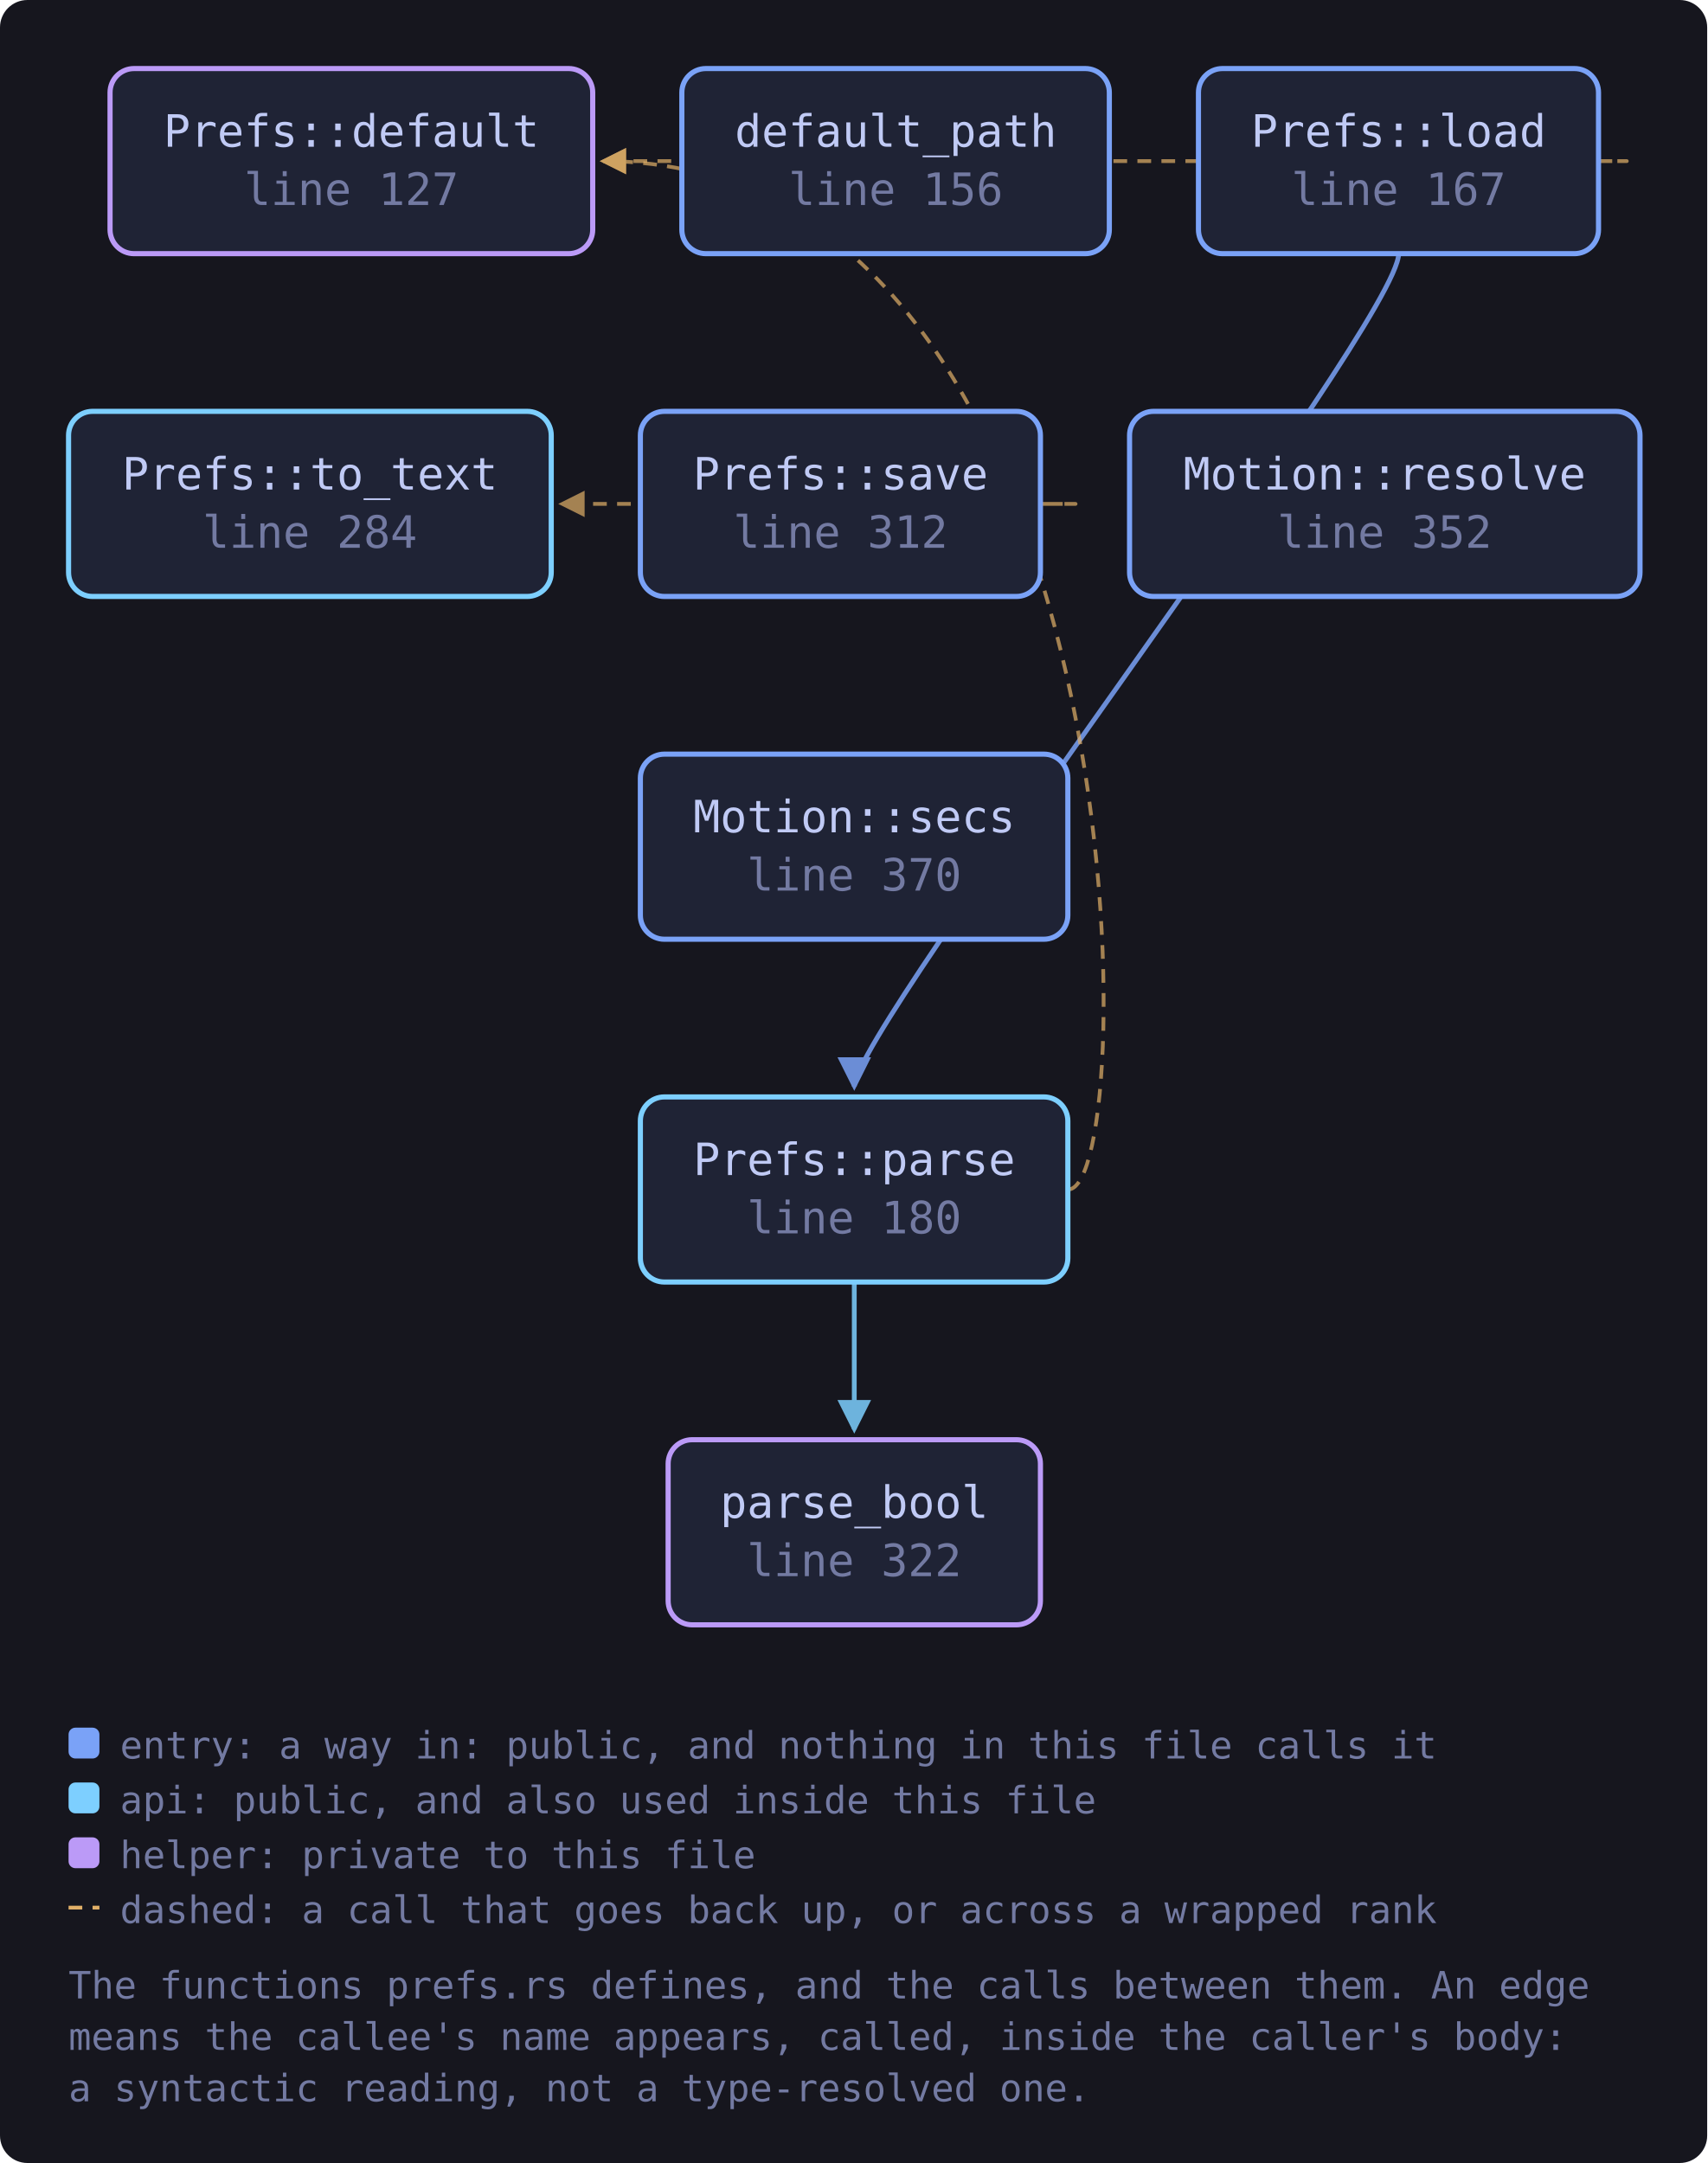
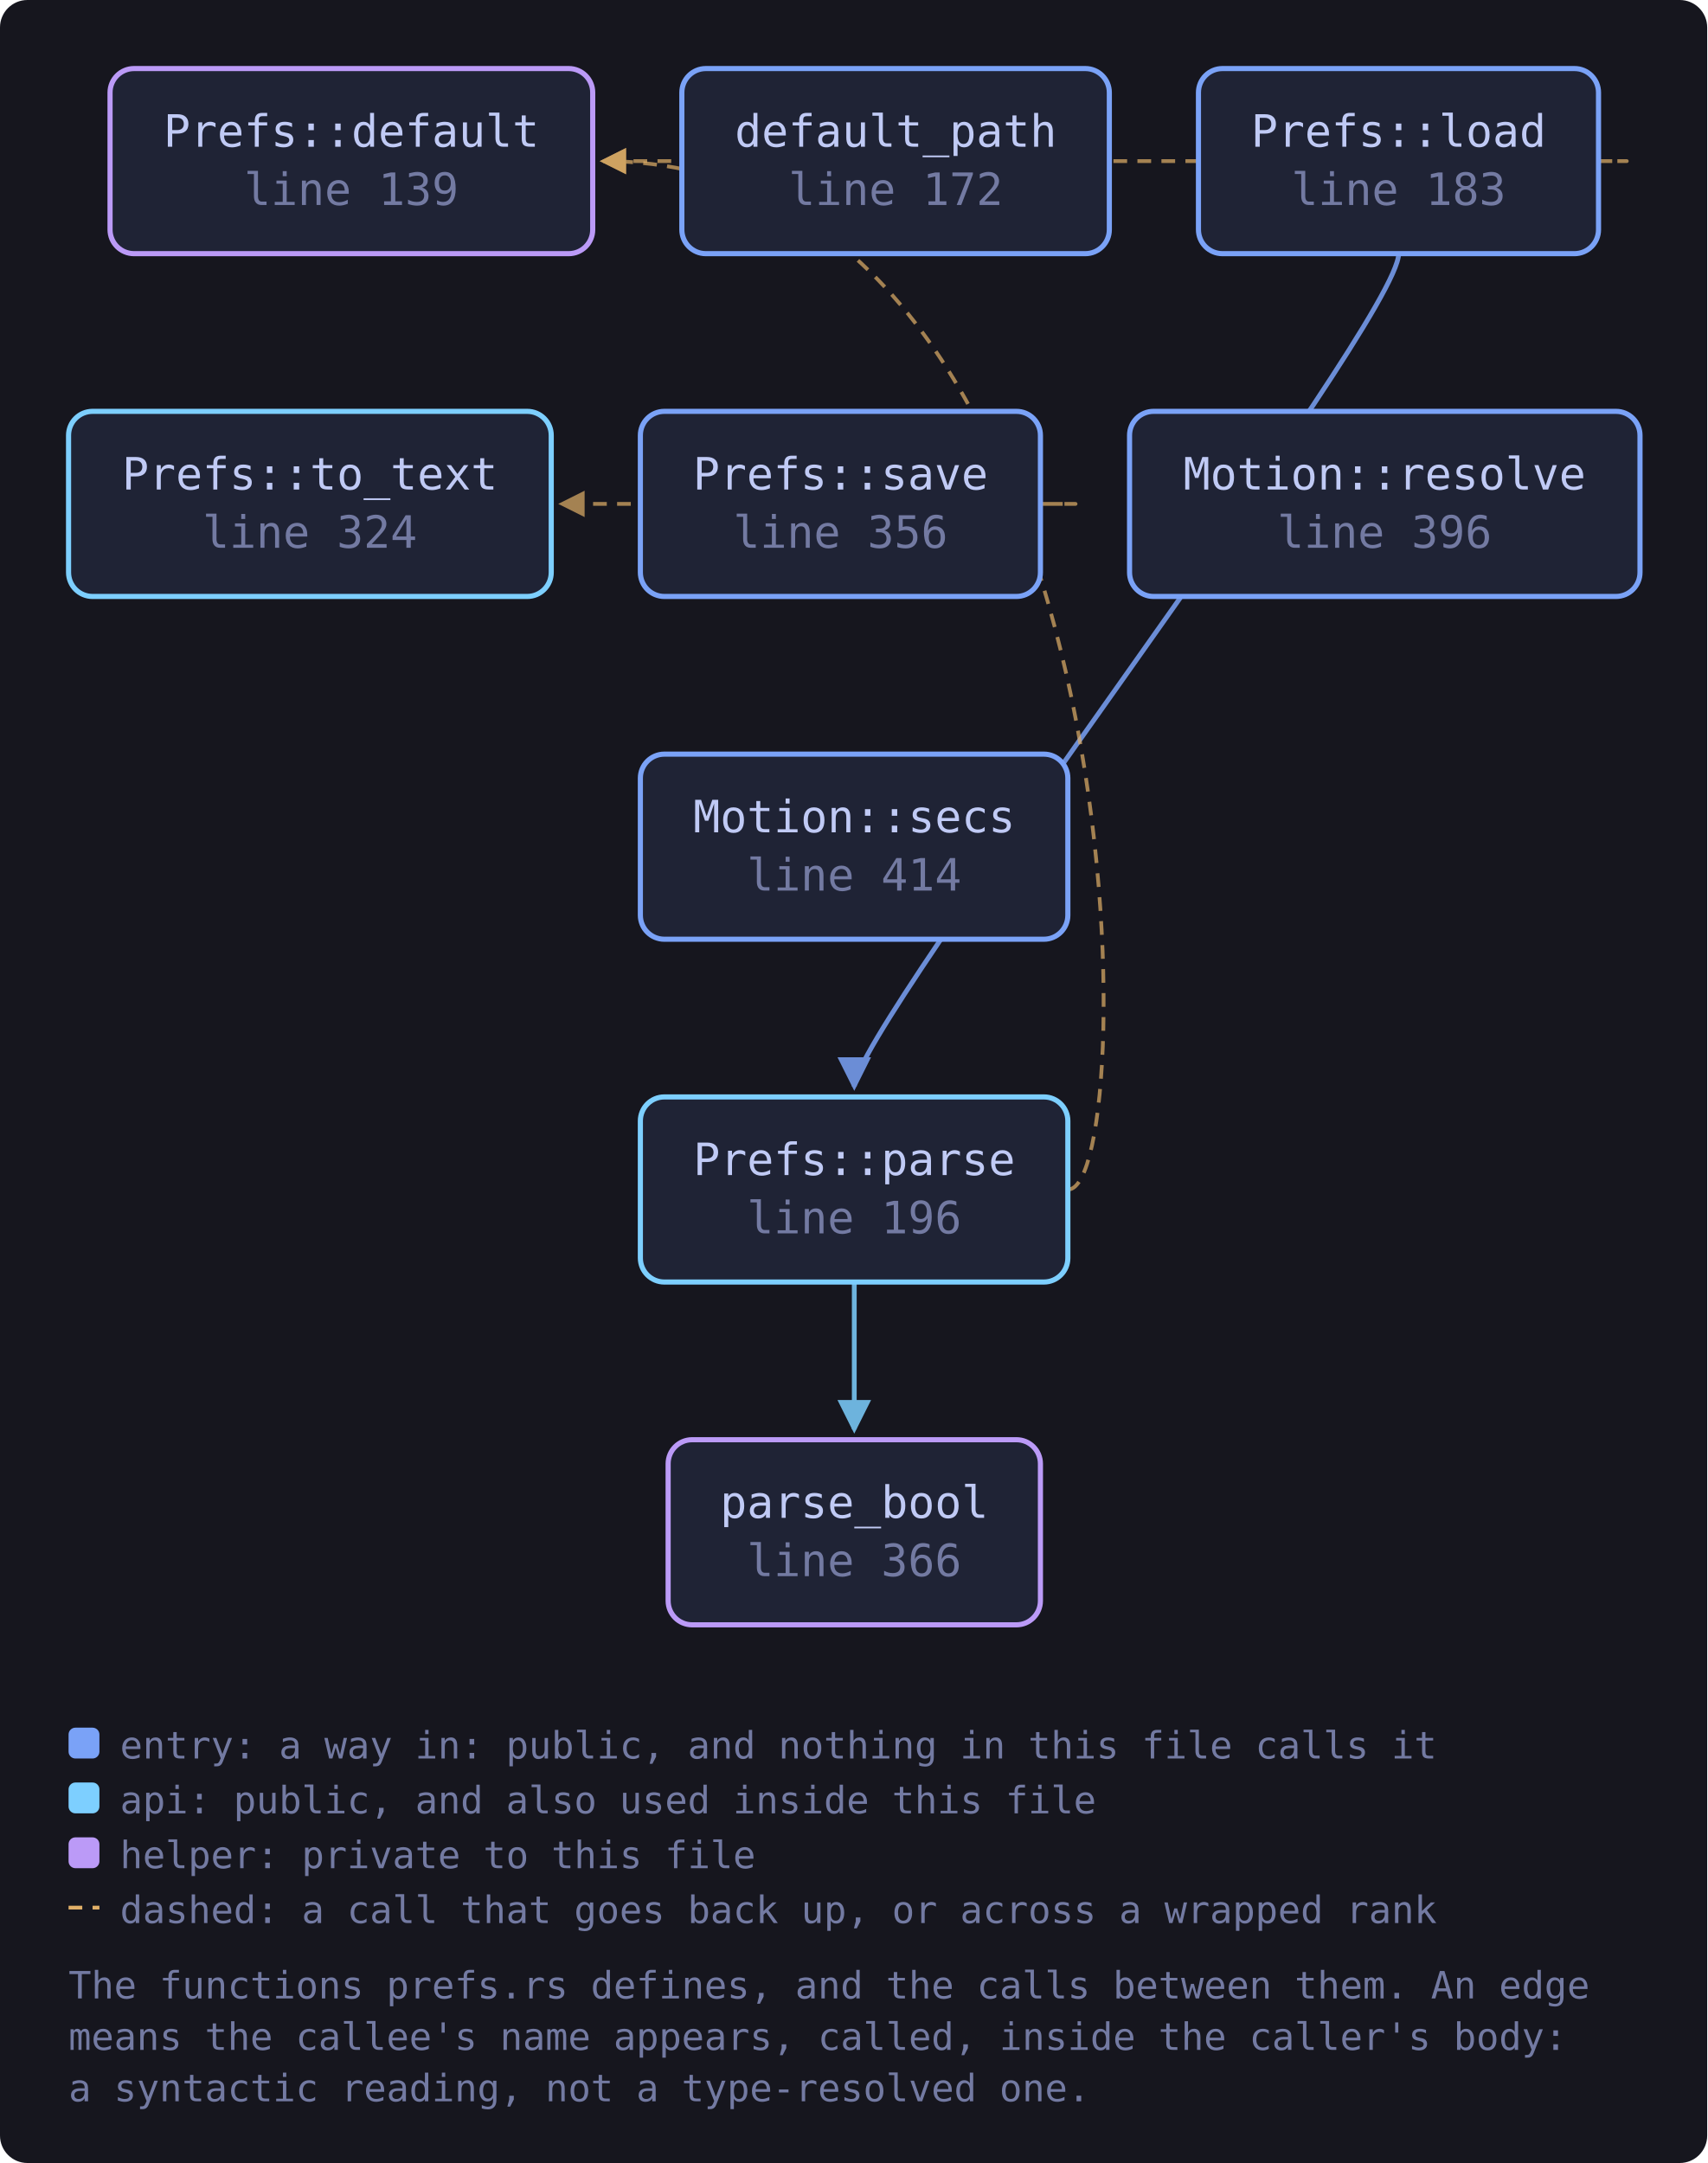
<svg xmlns="http://www.w3.org/2000/svg" viewBox="0 0 498 631" width="498" height="631" style="max-width:100%;height:auto" role="img" aria-label="flowchart">
  <defs>
    <marker id="a-muted" viewBox="0 0 8 8" refX="7" refY="4" markerWidth="7" markerHeight="7" orient="auto-start-reverse">
      <path d="M0 0 L8 4 L0 8 z" fill="var(--muted, #737aa2)" />
    </marker>
    <marker id="a-warn" viewBox="0 0 8 8" refX="7" refY="4" markerWidth="7" markerHeight="7" orient="auto-start-reverse">
      <path d="M0 0 L8 4 L0 8 z" fill="var(--warn, #e0af68)" />
    </marker>
    <marker id="a-accent" viewBox="0 0 8 8" refX="7" refY="4" markerWidth="7" markerHeight="7" orient="auto-start-reverse">
      <path d="M0 0 L8 4 L0 8 z" fill="var(--accent, #7aa2f7)" />
    </marker>
    <marker id="a-cyan" viewBox="0 0 8 8" refX="7" refY="4" markerWidth="7" markerHeight="7" orient="auto-start-reverse">
      <path d="M0 0 L8 4 L0 8 z" fill="var(--cyan, #7dcfff)" />
    </marker>
    <marker id="a-accent-2" viewBox="0 0 8 8" refX="7" refY="4" markerWidth="7" markerHeight="7" orient="auto-start-reverse">
      <path d="M0 0 L8 4 L0 8 z" fill="var(--accent-2, #bb9af7)" />
    </marker>
  </defs>
  <rect x="0" y="0" width="498" height="631" fill="var(--bg-inset, #16161e)" rx="8" />
  <path d="M466.3 47.0 C 488.3 47.0, 488.3 47.0, 175.9 47.0" fill="none" stroke="var(--warn, #e0af68)" stroke-width="1.1" opacity="0.7" stroke-dasharray="4 3" marker-end="url(#a-warn)" />
  <path d="M408.0 74.0 C 408.0 94.0, 249.2 300.0, 249.2 317.0" fill="none" stroke="var(--accent, #7aa2f7)" stroke-width="1.4" opacity="0.85" marker-end="url(#a-accent)" />
  <path d="M311.6 347.0 C 333.6 347.0, 333.6 47.0, 175.9 47.0" fill="none" stroke="var(--warn, #e0af68)" stroke-width="1.1" opacity="0.7" stroke-dasharray="4 3" marker-end="url(#a-warn)" />
  <path d="M249.2 374.0 C 249.2 394.0, 249.2 400.0, 249.2 417.0" fill="none" stroke="var(--cyan, #7dcfff)" stroke-width="1.4" opacity="0.85" marker-end="url(#a-cyan)" />
  <path d="M303.5 147.0 C 325.5 147.0, 325.5 147.0, 163.8 147.0" fill="none" stroke="var(--warn, #e0af68)" stroke-width="1.1" opacity="0.7" stroke-dasharray="4 3" marker-end="url(#a-warn)" />
-   <a href="https://github.com/tilas01/veilvoice/blob/main/crates/veilvoice-gui/src/prefs.rs#L127" target="_blank" rel="noopener noreferrer">
+   <a href="https://github.com/tilas01/veilvoice/blob/main/crates/veilvoice-gui/src/prefs.rs#L139" target="_blank" rel="noopener noreferrer">
    <rect x="32.1" y="20.0" width="140.8" height="54.0" rx="7" fill="var(--bg-soft, #1f2335)" stroke="var(--accent-2, #bb9af7)" stroke-width="1.5" />
    <text x="102.5" y="42.8" font-family="ui-monospace, SFMono-Regular, Menlo, Consolas, monospace" font-size="13" fill="var(--fg, #c0caf5)" text-anchor="middle">Prefs::default</text>
-     <text x="102.5" y="59.8" font-family="ui-monospace, SFMono-Regular, Menlo, Consolas, monospace" font-size="13" fill="var(--muted, #737aa2)" text-anchor="middle">line 127</text>
+     <text x="102.5" y="59.8" font-family="ui-monospace, SFMono-Regular, Menlo, Consolas, monospace" font-size="13" fill="var(--muted, #737aa2)" text-anchor="middle">line 139</text>
  </a>
-   <a href="https://github.com/tilas01/veilvoice/blob/main/crates/veilvoice-gui/src/prefs.rs#L156" target="_blank" rel="noopener noreferrer">
+   <a href="https://github.com/tilas01/veilvoice/blob/main/crates/veilvoice-gui/src/prefs.rs#L172" target="_blank" rel="noopener noreferrer">
    <rect x="198.9" y="20.0" width="124.7" height="54.0" rx="7" fill="var(--bg-soft, #1f2335)" stroke="var(--accent, #7aa2f7)" stroke-width="1.5" />
    <text x="261.3" y="42.8" font-family="ui-monospace, SFMono-Regular, Menlo, Consolas, monospace" font-size="13" fill="var(--fg, #c0caf5)" text-anchor="middle">default_path</text>
-     <text x="261.3" y="59.8" font-family="ui-monospace, SFMono-Regular, Menlo, Consolas, monospace" font-size="13" fill="var(--muted, #737aa2)" text-anchor="middle">line 156</text>
+     <text x="261.3" y="59.8" font-family="ui-monospace, SFMono-Regular, Menlo, Consolas, monospace" font-size="13" fill="var(--muted, #737aa2)" text-anchor="middle">line 172</text>
  </a>
-   <a href="https://github.com/tilas01/veilvoice/blob/main/crates/veilvoice-gui/src/prefs.rs#L167" target="_blank" rel="noopener noreferrer">
+   <a href="https://github.com/tilas01/veilvoice/blob/main/crates/veilvoice-gui/src/prefs.rs#L183" target="_blank" rel="noopener noreferrer">
    <rect x="349.6" y="20.0" width="116.7" height="54.0" rx="7" fill="var(--bg-soft, #1f2335)" stroke="var(--accent, #7aa2f7)" stroke-width="1.5" />
    <text x="408.0" y="42.8" font-family="ui-monospace, SFMono-Regular, Menlo, Consolas, monospace" font-size="13" fill="var(--fg, #c0caf5)" text-anchor="middle">Prefs::load</text>
-     <text x="408.0" y="59.8" font-family="ui-monospace, SFMono-Regular, Menlo, Consolas, monospace" font-size="13" fill="var(--muted, #737aa2)" text-anchor="middle">line 167</text>
+     <text x="408.0" y="59.8" font-family="ui-monospace, SFMono-Regular, Menlo, Consolas, monospace" font-size="13" fill="var(--muted, #737aa2)" text-anchor="middle">line 183</text>
  </a>
-   <a href="https://github.com/tilas01/veilvoice/blob/main/crates/veilvoice-gui/src/prefs.rs#L180" target="_blank" rel="noopener noreferrer">
+   <a href="https://github.com/tilas01/veilvoice/blob/main/crates/veilvoice-gui/src/prefs.rs#L196" target="_blank" rel="noopener noreferrer">
    <rect x="186.8" y="320.0" width="124.7" height="54.0" rx="7" fill="var(--bg-soft, #1f2335)" stroke="var(--cyan, #7dcfff)" stroke-width="1.5" />
    <text x="249.2" y="342.8" font-family="ui-monospace, SFMono-Regular, Menlo, Consolas, monospace" font-size="13" fill="var(--fg, #c0caf5)" text-anchor="middle">Prefs::parse</text>
-     <text x="249.2" y="359.8" font-family="ui-monospace, SFMono-Regular, Menlo, Consolas, monospace" font-size="13" fill="var(--muted, #737aa2)" text-anchor="middle">line 180</text>
+     <text x="249.2" y="359.8" font-family="ui-monospace, SFMono-Regular, Menlo, Consolas, monospace" font-size="13" fill="var(--muted, #737aa2)" text-anchor="middle">line 196</text>
  </a>
-   <a href="https://github.com/tilas01/veilvoice/blob/main/crates/veilvoice-gui/src/prefs.rs#L284" target="_blank" rel="noopener noreferrer">
+   <a href="https://github.com/tilas01/veilvoice/blob/main/crates/veilvoice-gui/src/prefs.rs#L324" target="_blank" rel="noopener noreferrer">
    <rect x="20.0" y="120.0" width="140.8" height="54.0" rx="7" fill="var(--bg-soft, #1f2335)" stroke="var(--cyan, #7dcfff)" stroke-width="1.5" />
    <text x="90.4" y="142.8" font-family="ui-monospace, SFMono-Regular, Menlo, Consolas, monospace" font-size="13" fill="var(--fg, #c0caf5)" text-anchor="middle">Prefs::to_text</text>
-     <text x="90.4" y="159.8" font-family="ui-monospace, SFMono-Regular, Menlo, Consolas, monospace" font-size="13" fill="var(--muted, #737aa2)" text-anchor="middle">line 284</text>
+     <text x="90.4" y="159.8" font-family="ui-monospace, SFMono-Regular, Menlo, Consolas, monospace" font-size="13" fill="var(--muted, #737aa2)" text-anchor="middle">line 324</text>
  </a>
-   <a href="https://github.com/tilas01/veilvoice/blob/main/crates/veilvoice-gui/src/prefs.rs#L312" target="_blank" rel="noopener noreferrer">
+   <a href="https://github.com/tilas01/veilvoice/blob/main/crates/veilvoice-gui/src/prefs.rs#L356" target="_blank" rel="noopener noreferrer">
    <rect x="186.8" y="120.0" width="116.7" height="54.0" rx="7" fill="var(--bg-soft, #1f2335)" stroke="var(--accent, #7aa2f7)" stroke-width="1.5" />
    <text x="245.2" y="142.8" font-family="ui-monospace, SFMono-Regular, Menlo, Consolas, monospace" font-size="13" fill="var(--fg, #c0caf5)" text-anchor="middle">Prefs::save</text>
-     <text x="245.2" y="159.8" font-family="ui-monospace, SFMono-Regular, Menlo, Consolas, monospace" font-size="13" fill="var(--muted, #737aa2)" text-anchor="middle">line 312</text>
+     <text x="245.2" y="159.8" font-family="ui-monospace, SFMono-Regular, Menlo, Consolas, monospace" font-size="13" fill="var(--muted, #737aa2)" text-anchor="middle">line 356</text>
  </a>
-   <a href="https://github.com/tilas01/veilvoice/blob/main/crates/veilvoice-gui/src/prefs.rs#L322" target="_blank" rel="noopener noreferrer">
+   <a href="https://github.com/tilas01/veilvoice/blob/main/crates/veilvoice-gui/src/prefs.rs#L366" target="_blank" rel="noopener noreferrer">
    <rect x="194.9" y="420.0" width="108.6" height="54.0" rx="7" fill="var(--bg-soft, #1f2335)" stroke="var(--accent-2, #bb9af7)" stroke-width="1.5" />
    <text x="249.2" y="442.8" font-family="ui-monospace, SFMono-Regular, Menlo, Consolas, monospace" font-size="13" fill="var(--fg, #c0caf5)" text-anchor="middle">parse_bool</text>
-     <text x="249.2" y="459.8" font-family="ui-monospace, SFMono-Regular, Menlo, Consolas, monospace" font-size="13" fill="var(--muted, #737aa2)" text-anchor="middle">line 322</text>
+     <text x="249.2" y="459.8" font-family="ui-monospace, SFMono-Regular, Menlo, Consolas, monospace" font-size="13" fill="var(--muted, #737aa2)" text-anchor="middle">line 366</text>
  </a>
-   <a href="https://github.com/tilas01/veilvoice/blob/main/crates/veilvoice-gui/src/prefs.rs#L352" target="_blank" rel="noopener noreferrer">
+   <a href="https://github.com/tilas01/veilvoice/blob/main/crates/veilvoice-gui/src/prefs.rs#L396" target="_blank" rel="noopener noreferrer">
    <rect x="329.5" y="120.0" width="148.9" height="54.0" rx="7" fill="var(--bg-soft, #1f2335)" stroke="var(--accent, #7aa2f7)" stroke-width="1.5" />
    <text x="403.9" y="142.8" font-family="ui-monospace, SFMono-Regular, Menlo, Consolas, monospace" font-size="13" fill="var(--fg, #c0caf5)" text-anchor="middle">Motion::resolve</text>
-     <text x="403.9" y="159.8" font-family="ui-monospace, SFMono-Regular, Menlo, Consolas, monospace" font-size="13" fill="var(--muted, #737aa2)" text-anchor="middle">line 352</text>
+     <text x="403.9" y="159.8" font-family="ui-monospace, SFMono-Regular, Menlo, Consolas, monospace" font-size="13" fill="var(--muted, #737aa2)" text-anchor="middle">line 396</text>
  </a>
-   <a href="https://github.com/tilas01/veilvoice/blob/main/crates/veilvoice-gui/src/prefs.rs#L370" target="_blank" rel="noopener noreferrer">
+   <a href="https://github.com/tilas01/veilvoice/blob/main/crates/veilvoice-gui/src/prefs.rs#L414" target="_blank" rel="noopener noreferrer">
    <rect x="186.8" y="220.0" width="124.7" height="54.0" rx="7" fill="var(--bg-soft, #1f2335)" stroke="var(--accent, #7aa2f7)" stroke-width="1.5" />
    <text x="249.2" y="242.8" font-family="ui-monospace, SFMono-Regular, Menlo, Consolas, monospace" font-size="13" fill="var(--fg, #c0caf5)" text-anchor="middle">Motion::secs</text>
-     <text x="249.2" y="259.8" font-family="ui-monospace, SFMono-Regular, Menlo, Consolas, monospace" font-size="13" fill="var(--muted, #737aa2)" text-anchor="middle">line 370</text>
+     <text x="249.2" y="259.8" font-family="ui-monospace, SFMono-Regular, Menlo, Consolas, monospace" font-size="13" fill="var(--muted, #737aa2)" text-anchor="middle">line 414</text>
  </a>
  <rect x="20.0" y="504.0" width="9" height="9" rx="2" fill="var(--accent, #7aa2f7)" />
  <text x="35.0" y="513.0" font-family="ui-monospace, SFMono-Regular, Menlo, Consolas, monospace" font-size="11" fill="var(--muted, #737aa2)">entry: a way in: public, and nothing in this file calls it</text>
  <rect x="20.0" y="520.0" width="9" height="9" rx="2" fill="var(--cyan, #7dcfff)" />
  <text x="35.0" y="529.0" font-family="ui-monospace, SFMono-Regular, Menlo, Consolas, monospace" font-size="11" fill="var(--muted, #737aa2)">api: public, and also used inside this file</text>
  <rect x="20.0" y="536.0" width="9" height="9" rx="2" fill="var(--accent-2, #bb9af7)" />
  <text x="35.0" y="545.0" font-family="ui-monospace, SFMono-Regular, Menlo, Consolas, monospace" font-size="11" fill="var(--muted, #737aa2)">helper: private to this file</text>
  <path d="M20.0 556.5 L29.0 556.5" stroke="var(--warn, #e0af68)" stroke-width="1.1" stroke-dasharray="4 3" />
  <text x="35.0" y="561.0" font-family="ui-monospace, SFMono-Regular, Menlo, Consolas, monospace" font-size="11" fill="var(--muted, #737aa2)">dashed: a call that goes back up, or across a wrapped rank</text>
  <text x="20.0" y="583.0" font-family="ui-monospace, SFMono-Regular, Menlo, Consolas, monospace" font-size="11" fill="var(--muted, #737aa2)">The functions prefs.rs defines, and the calls between them. An edge</text>
  <text x="20.0" y="598.0" font-family="ui-monospace, SFMono-Regular, Menlo, Consolas, monospace" font-size="11" fill="var(--muted, #737aa2)">means the callee's name appears, called, inside the caller's body:</text>
  <text x="20.0" y="613.0" font-family="ui-monospace, SFMono-Regular, Menlo, Consolas, monospace" font-size="11" fill="var(--muted, #737aa2)">a syntactic reading, not a type-resolved one.</text>
</svg>
